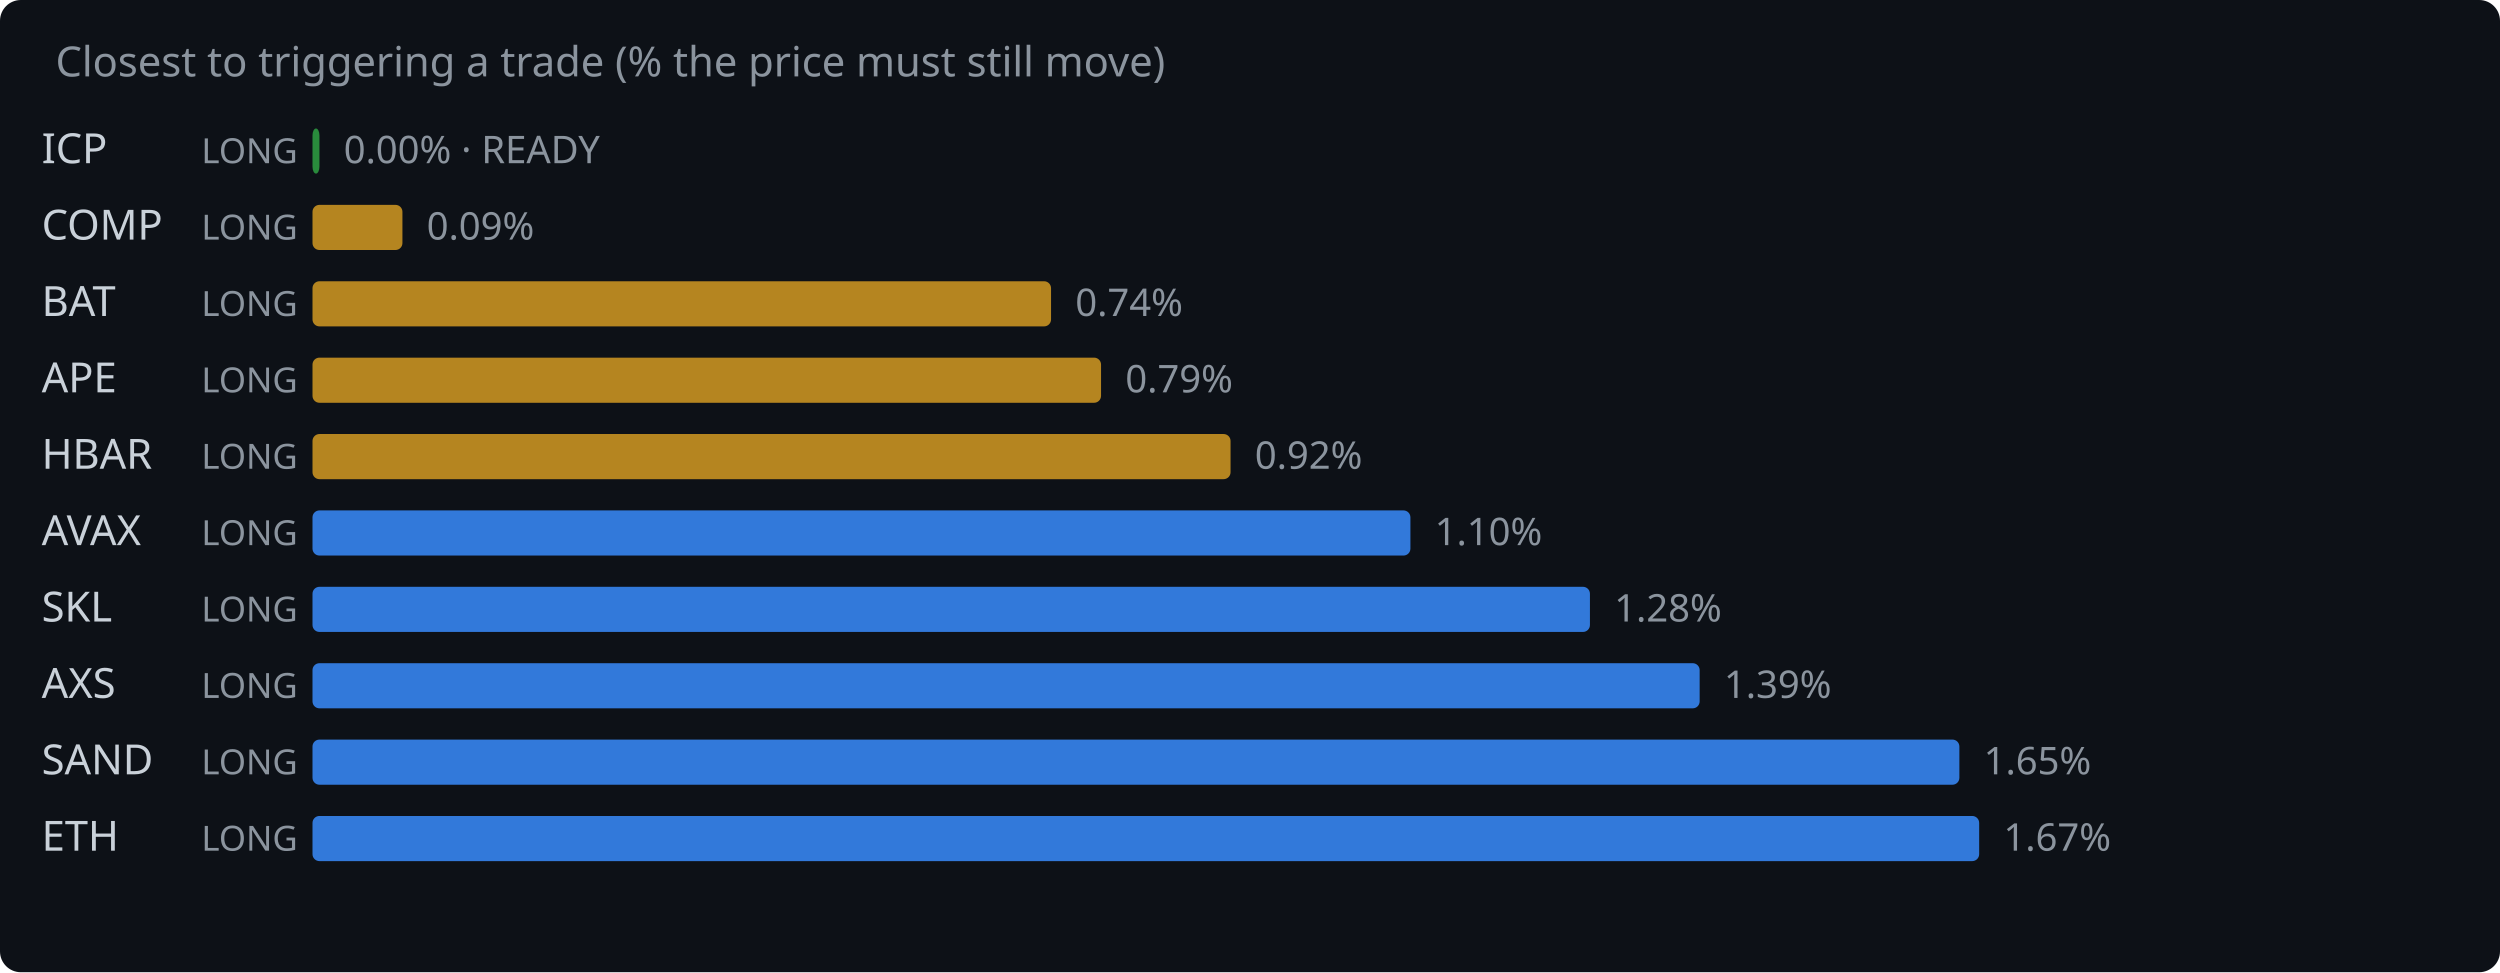
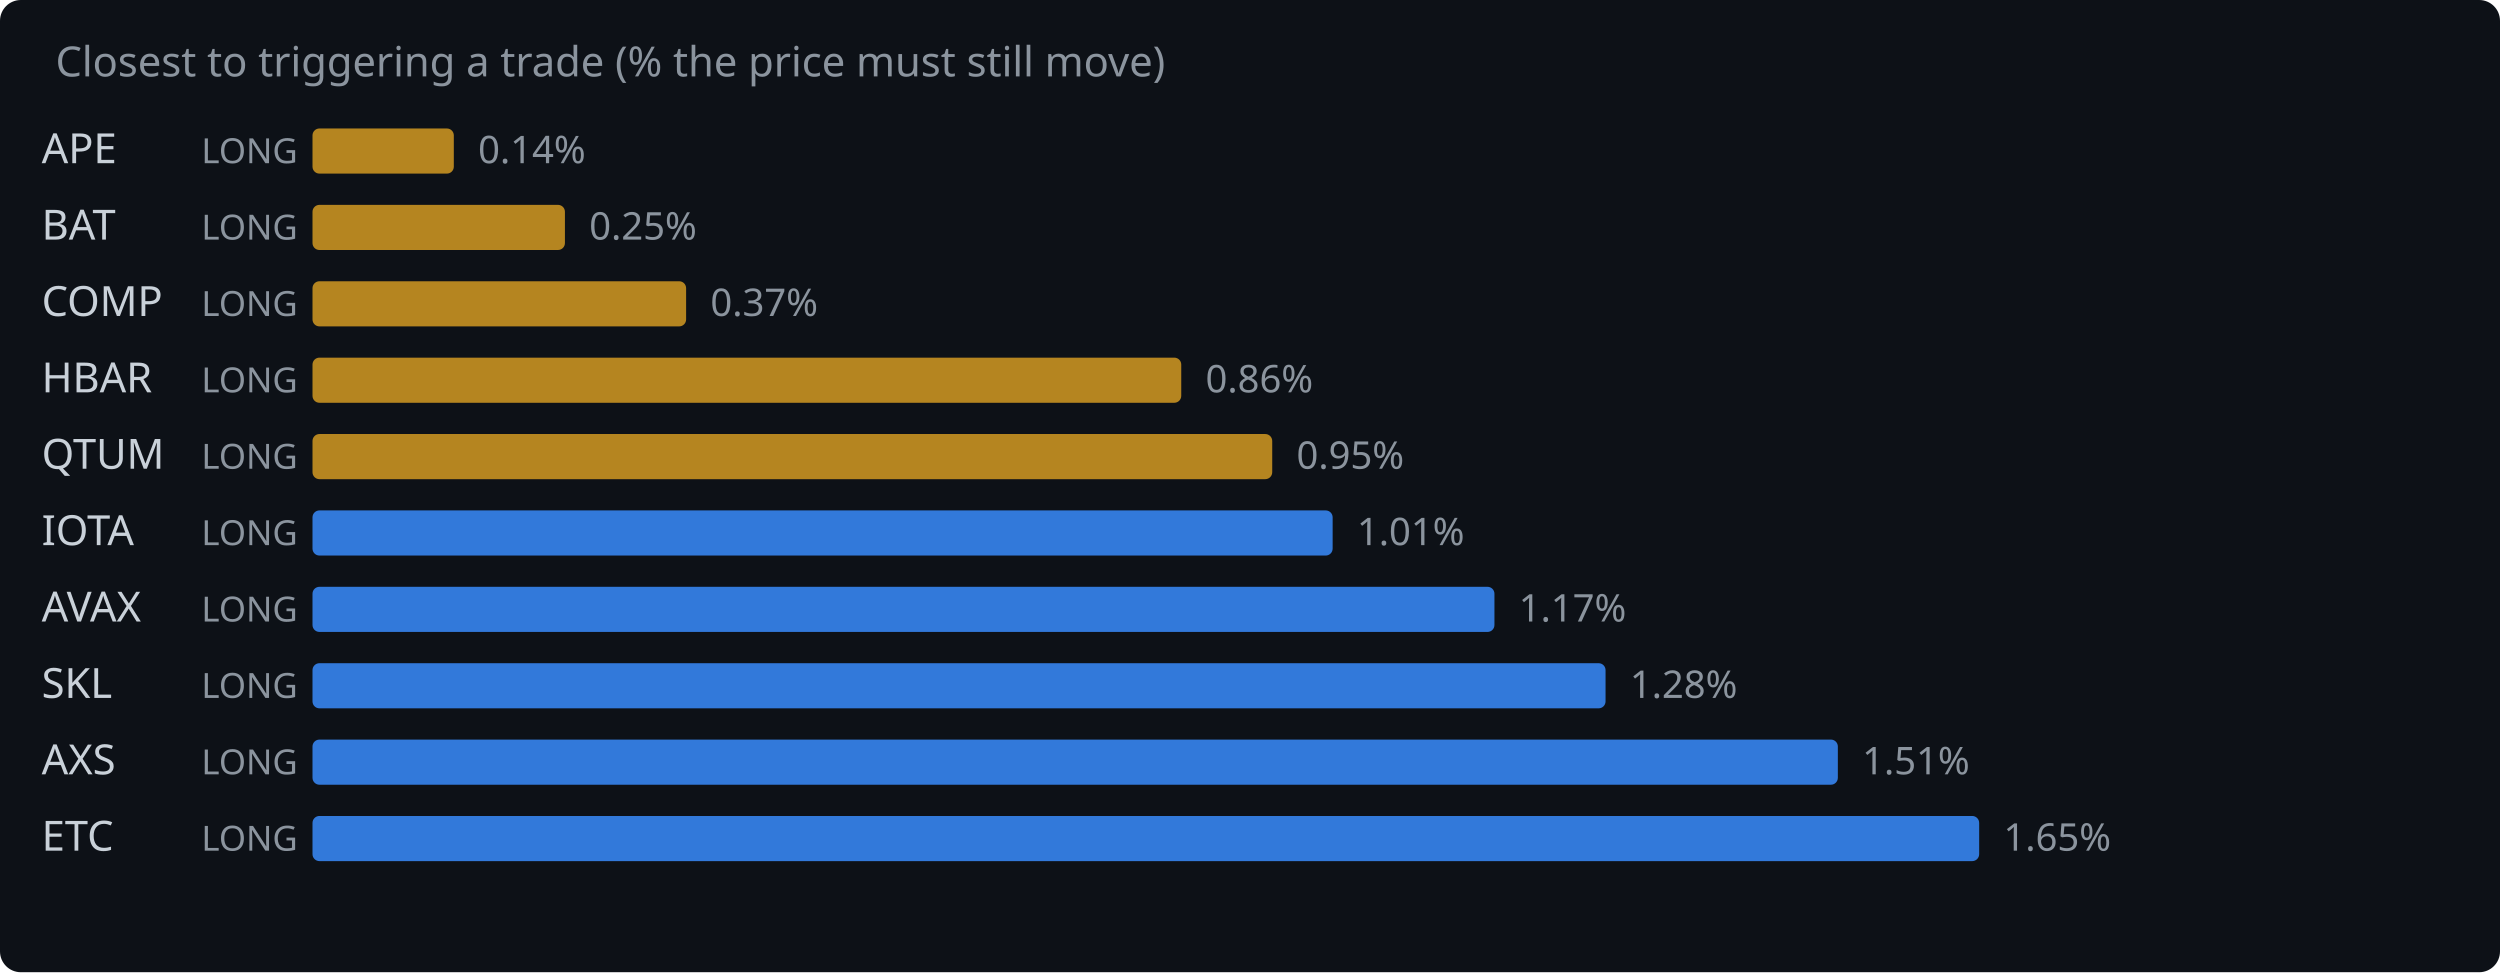
<svg xmlns="http://www.w3.org/2000/svg" width="720" height="280" viewBox="0 0 720 280">
  <rect width="720" height="280" fill="#0d1117" rx="6" />
  <text x="16" y="22" fill="#8b949e" font-family="system-ui,sans-serif" font-size="12">Closest to triggering a trade (% the price must still move)</text>
-   <text x="12" y="47" fill="#c9d1d9" font-family="system-ui,sans-serif" font-size="12">ICP</text>
+   <text x="12" y="47" fill="#c9d1d9" font-family="system-ui,sans-serif" font-size="12">APE</text>
  <text x="58" y="47" fill="#8b949e" font-family="system-ui,sans-serif" font-size="10">LONG</text>
-   <rect x="90" y="37" width="2.0" height="13" rx="2" fill="#2ea043" opacity="0.85" />
-   <text x="99.0" y="47" fill="#8b949e" font-family="system-ui,sans-serif" font-size="11">0.00% · READY</text>
-   <text x="12" y="69" fill="#c9d1d9" font-family="system-ui,sans-serif" font-size="12">COMP</text>
+   <rect x="90" y="37" width="40.7" height="13" rx="2" fill="#d29922" opacity="0.85" />
+   <text x="137.7" y="47" fill="#8b949e" font-family="system-ui,sans-serif" font-size="11">0.14%</text>
+   <text x="12" y="69" fill="#c9d1d9" font-family="system-ui,sans-serif" font-size="12">BAT</text>
  <text x="58" y="69" fill="#8b949e" font-family="system-ui,sans-serif" font-size="10">LONG</text>
-   <rect x="90" y="59" width="25.9" height="13" rx="2" fill="#d29922" opacity="0.85" />
-   <text x="122.9" y="69" fill="#8b949e" font-family="system-ui,sans-serif" font-size="11">0.09%</text>
-   <text x="12" y="91" fill="#c9d1d9" font-family="system-ui,sans-serif" font-size="12">BAT</text>
+   <rect x="90" y="59" width="72.7" height="13" rx="2" fill="#d29922" opacity="0.85" />
+   <text x="169.7" y="69" fill="#8b949e" font-family="system-ui,sans-serif" font-size="11">0.25%</text>
+   <text x="12" y="91" fill="#c9d1d9" font-family="system-ui,sans-serif" font-size="12">COMP</text>
  <text x="58" y="91" fill="#8b949e" font-family="system-ui,sans-serif" font-size="10">LONG</text>
-   <rect x="90" y="81" width="212.7" height="13" rx="2" fill="#d29922" opacity="0.85" />
-   <text x="309.7" y="91" fill="#8b949e" font-family="system-ui,sans-serif" font-size="11">0.74%</text>
-   <text x="12" y="113" fill="#c9d1d9" font-family="system-ui,sans-serif" font-size="12">APE</text>
+   <rect x="90" y="81" width="107.6" height="13" rx="2" fill="#d29922" opacity="0.85" />
+   <text x="204.6" y="91" fill="#8b949e" font-family="system-ui,sans-serif" font-size="11">0.37%</text>
+   <text x="12" y="113" fill="#c9d1d9" font-family="system-ui,sans-serif" font-size="12">HBAR</text>
  <text x="58" y="113" fill="#8b949e" font-family="system-ui,sans-serif" font-size="10">LONG</text>
-   <rect x="90" y="103" width="227.1" height="13" rx="2" fill="#d29922" opacity="0.85" />
-   <text x="324.1" y="113" fill="#8b949e" font-family="system-ui,sans-serif" font-size="11">0.79%</text>
-   <text x="12" y="135" fill="#c9d1d9" font-family="system-ui,sans-serif" font-size="12">HBAR</text>
+   <rect x="90" y="103" width="250.2" height="13" rx="2" fill="#d29922" opacity="0.85" />
+   <text x="347.2" y="113" fill="#8b949e" font-family="system-ui,sans-serif" font-size="11">0.86%</text>
+   <text x="12" y="135" fill="#c9d1d9" font-family="system-ui,sans-serif" font-size="12">QTUM</text>
  <text x="58" y="135" fill="#8b949e" font-family="system-ui,sans-serif" font-size="10">LONG</text>
-   <rect x="90" y="125" width="264.4" height="13" rx="2" fill="#d29922" opacity="0.85" />
-   <text x="361.4" y="135" fill="#8b949e" font-family="system-ui,sans-serif" font-size="11">0.92%</text>
-   <text x="12" y="157" fill="#c9d1d9" font-family="system-ui,sans-serif" font-size="12">AVAX</text>
+   <rect x="90" y="125" width="276.4" height="13" rx="2" fill="#d29922" opacity="0.85" />
+   <text x="373.4" y="135" fill="#8b949e" font-family="system-ui,sans-serif" font-size="11">0.95%</text>
+   <text x="12" y="157" fill="#c9d1d9" font-family="system-ui,sans-serif" font-size="12">IOTA</text>
  <text x="58" y="157" fill="#8b949e" font-family="system-ui,sans-serif" font-size="10">LONG</text>
-   <rect x="90" y="147" width="316.2" height="13" rx="2" fill="#388bfd" opacity="0.85" />
-   <text x="413.2" y="157" fill="#8b949e" font-family="system-ui,sans-serif" font-size="11">1.10%</text>
-   <text x="12" y="179" fill="#c9d1d9" font-family="system-ui,sans-serif" font-size="12">SKL</text>
+   <rect x="90" y="147" width="293.8" height="13" rx="2" fill="#388bfd" opacity="0.85" />
+   <text x="390.8" y="157" fill="#8b949e" font-family="system-ui,sans-serif" font-size="11">1.01%</text>
+   <text x="12" y="179" fill="#c9d1d9" font-family="system-ui,sans-serif" font-size="12">AVAX</text>
  <text x="58" y="179" fill="#8b949e" font-family="system-ui,sans-serif" font-size="10">LONG</text>
-   <rect x="90" y="169" width="367.9" height="13" rx="2" fill="#388bfd" opacity="0.85" />
-   <text x="464.9" y="179" fill="#8b949e" font-family="system-ui,sans-serif" font-size="11">1.28%</text>
-   <text x="12" y="201" fill="#c9d1d9" font-family="system-ui,sans-serif" font-size="12">AXS</text>
+   <rect x="90" y="169" width="340.4" height="13" rx="2" fill="#388bfd" opacity="0.85" />
+   <text x="437.4" y="179" fill="#8b949e" font-family="system-ui,sans-serif" font-size="11">1.17%</text>
+   <text x="12" y="201" fill="#c9d1d9" font-family="system-ui,sans-serif" font-size="12">SKL</text>
  <text x="58" y="201" fill="#8b949e" font-family="system-ui,sans-serif" font-size="10">LONG</text>
-   <rect x="90" y="191" width="399.5" height="13" rx="2" fill="#388bfd" opacity="0.85" />
-   <text x="496.5" y="201" fill="#8b949e" font-family="system-ui,sans-serif" font-size="11">1.39%</text>
-   <text x="12" y="223" fill="#c9d1d9" font-family="system-ui,sans-serif" font-size="12">SAND</text>
+   <rect x="90" y="191" width="372.4" height="13" rx="2" fill="#388bfd" opacity="0.85" />
+   <text x="469.4" y="201" fill="#8b949e" font-family="system-ui,sans-serif" font-size="11">1.28%</text>
+   <text x="12" y="223" fill="#c9d1d9" font-family="system-ui,sans-serif" font-size="12">AXS</text>
  <text x="58" y="223" fill="#8b949e" font-family="system-ui,sans-serif" font-size="10">LONG</text>
-   <rect x="90" y="213" width="474.3" height="13" rx="2" fill="#388bfd" opacity="0.85" />
-   <text x="571.3" y="223" fill="#8b949e" font-family="system-ui,sans-serif" font-size="11">1.65%</text>
-   <text x="12" y="245" fill="#c9d1d9" font-family="system-ui,sans-serif" font-size="12">ETH</text>
+   <rect x="90" y="213" width="439.3" height="13" rx="2" fill="#388bfd" opacity="0.85" />
+   <text x="536.3" y="223" fill="#8b949e" font-family="system-ui,sans-serif" font-size="11">1.51%</text>
+   <text x="12" y="245" fill="#c9d1d9" font-family="system-ui,sans-serif" font-size="12">ETC</text>
  <text x="58" y="245" fill="#8b949e" font-family="system-ui,sans-serif" font-size="10">LONG</text>
  <rect x="90" y="235" width="480.0" height="13" rx="2" fill="#388bfd" opacity="0.85" />
-   <text x="577.0" y="245" fill="#8b949e" font-family="system-ui,sans-serif" font-size="11">1.67%</text>
+   <text x="577.0" y="245" fill="#8b949e" font-family="system-ui,sans-serif" font-size="11">1.65%</text>
</svg>
